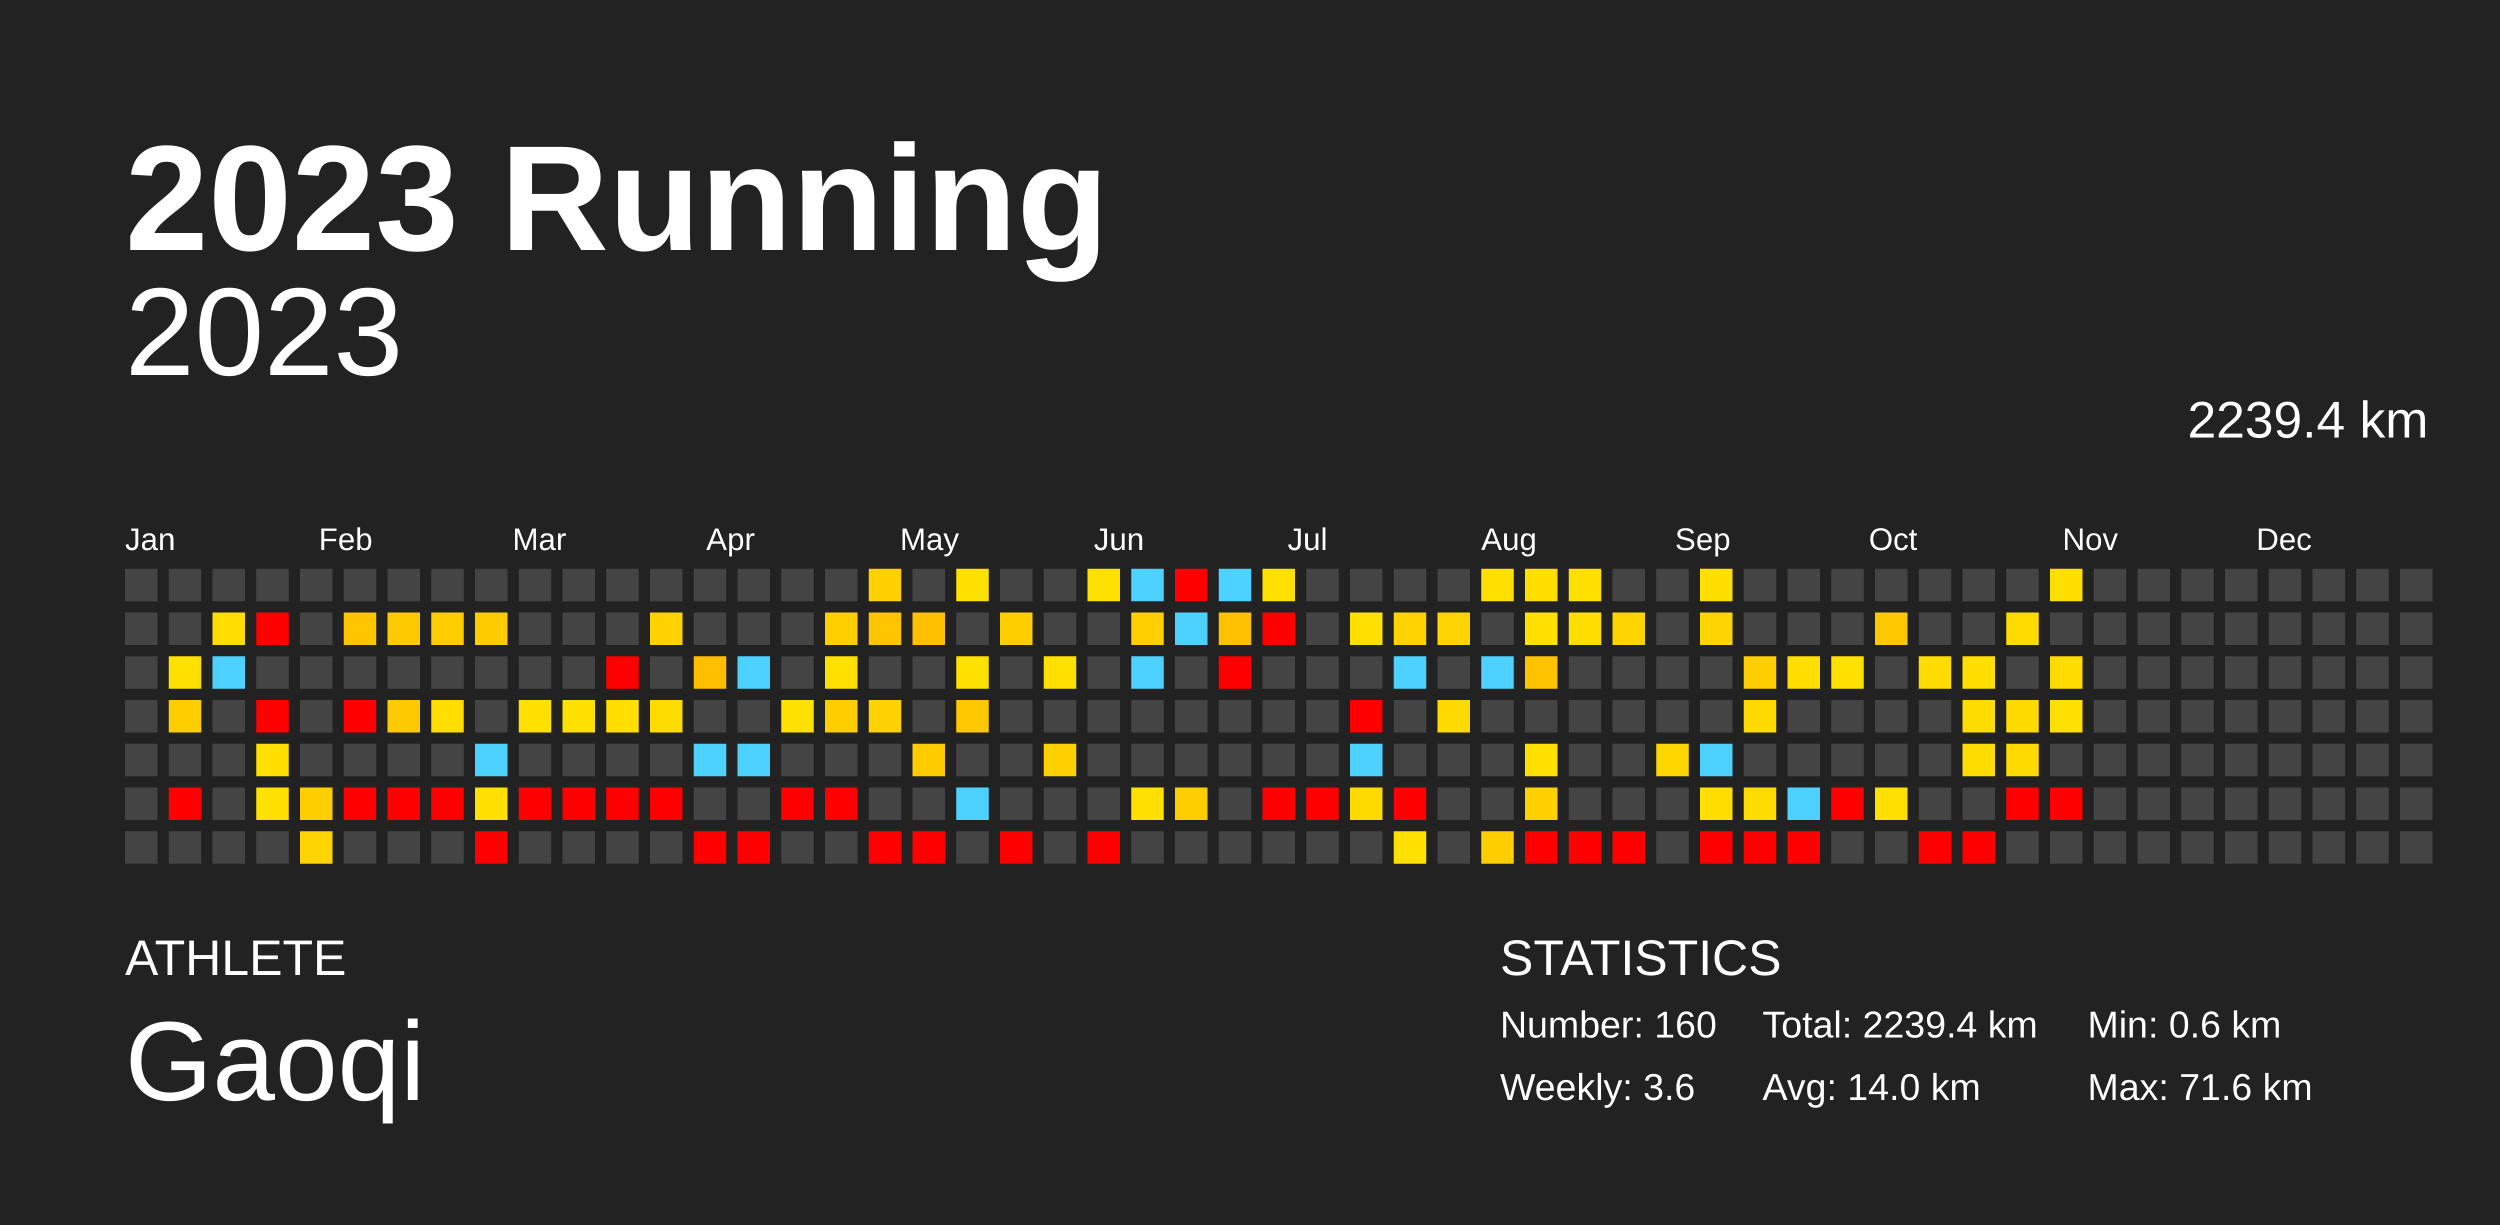
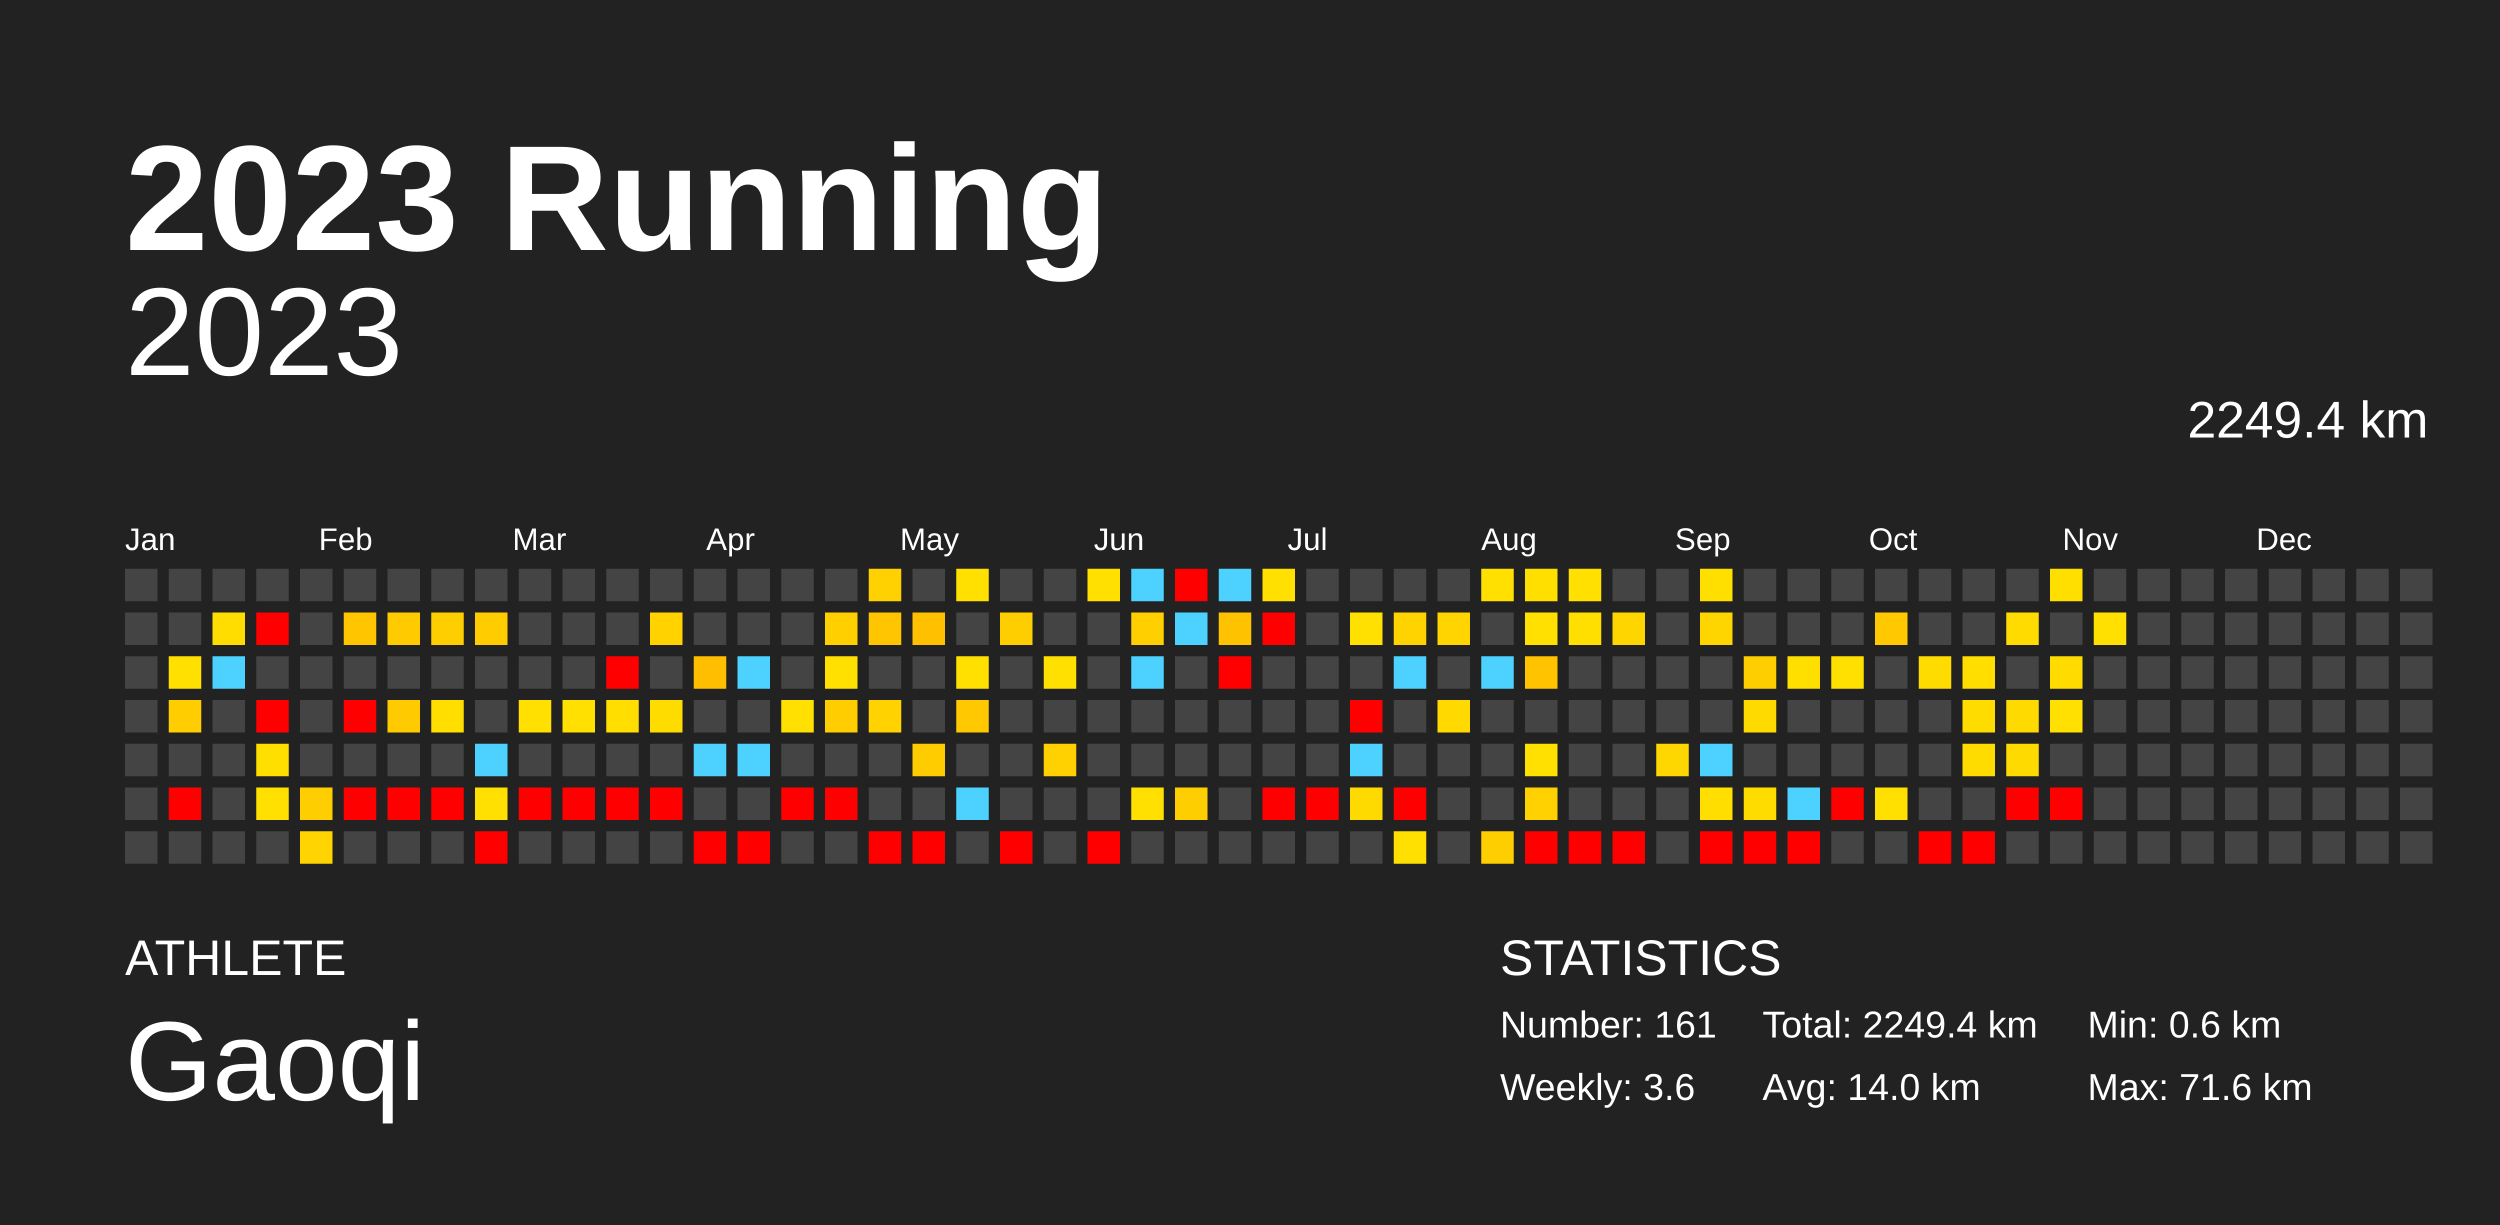
<svg xmlns="http://www.w3.org/2000/svg" baseProfile="full" height="98mm" version="1.1" viewBox="0,0,200,98" width="200mm">
  <defs />
  <rect fill="#222222" height="98" width="200" x="0" y="0" />
  <text fill="#FFFFFF" style="font-size:12px; font-family:Arial; font-weight:bold;" x="10" y="20">2023 Running</text>
  <text fill="#FFFFFF" style="font-size:4px; font-family:Arial" x="10" y="78">ATHLETE</text>
  <text fill="#FFFFFF" style="font-size:9px; font-family:Arial" x="10" y="88">Gaoqi</text>
  <text fill="#FFFFFF" style="font-size:4px; font-family:Arial" x="120" y="78">STATISTICS</text>
-   <text fill="#FFFFFF" style="font-size:3px; font-family:Arial" x="120" y="83">Number: 160</text>
+   <text fill="#FFFFFF" style="font-size:3px; font-family:Arial" x="120" y="83">Number: 161</text>
  <text fill="#FFFFFF" style="font-size:3px; font-family:Arial" x="120" y="88">Weekly: 3.6</text>
-   <text fill="#FFFFFF" style="font-size:3px; font-family:Arial" x="141" y="83">Total: 2239.4 km</text>
+   <text fill="#FFFFFF" style="font-size:3px; font-family:Arial" x="141" y="83">Total: 2249.4 km</text>
  <text fill="#FFFFFF" style="font-size:3px; font-family:Arial" x="141" y="88">Avg: 14.0 km</text>
  <text fill="#FFFFFF" style="font-size:3px; font-family:Arial" x="167" y="83">Min: 0.6 km</text>
  <text fill="#FFFFFF" style="font-size:3px; font-family:Arial" x="167" y="88">Max: 71.6 km</text>
  <text alignment-baseline="hanging" fill="#FFFFFF" style="font-size:10.0px; font-family:Arial;" x="10" y="30">2023</text>
-   <text alignment-baseline="hanging" fill="#FFFFFF" style="font-size:4.125px; font-family:Arial;" x="175" y="35">2239.4 km</text>
+   <text alignment-baseline="hanging" fill="#FFFFFF" style="font-size:4.125px; font-family:Arial;" x="175" y="35">2249.4 km</text>
  <text fill="#FFFFFF" style="font-size:2.5px; font-family:Arial" x="10.0" y="44">Jan</text>
  <text fill="#FFFFFF" style="font-size:2.5px; font-family:Arial" x="25.5" y="44">Feb</text>
  <text fill="#FFFFFF" style="font-size:2.5px; font-family:Arial" x="41.0" y="44">Mar</text>
  <text fill="#FFFFFF" style="font-size:2.5px; font-family:Arial" x="56.5" y="44">Apr</text>
  <text fill="#FFFFFF" style="font-size:2.5px; font-family:Arial" x="72.0" y="44">May</text>
  <text fill="#FFFFFF" style="font-size:2.5px; font-family:Arial" x="87.5" y="44">Jun</text>
  <text fill="#FFFFFF" style="font-size:2.5px; font-family:Arial" x="103.0" y="44">Jul</text>
  <text fill="#FFFFFF" style="font-size:2.5px; font-family:Arial" x="118.5" y="44">Aug</text>
  <text fill="#FFFFFF" style="font-size:2.5px; font-family:Arial" x="134.0" y="44">Sep</text>
  <text fill="#FFFFFF" style="font-size:2.5px; font-family:Arial" x="149.5" y="44">Oct</text>
  <text fill="#FFFFFF" style="font-size:2.5px; font-family:Arial" x="165.0" y="44">Nov</text>
  <text fill="#FFFFFF" style="font-size:2.5px; font-family:Arial" x="180.5" y="44">Dec</text>
  <rect fill="#444444" height="2.6" width="2.6" x="10.0" y="45.5" />
  <rect fill="#444444" height="2.6" width="2.6" x="10.0" y="49.0" />
  <rect fill="#444444" height="2.6" width="2.6" x="10.0" y="52.5" />
  <rect fill="#444444" height="2.6" width="2.6" x="10.0" y="56.0" />
  <rect fill="#444444" height="2.6" width="2.6" x="10.0" y="59.5" />
  <rect fill="#444444" height="2.6" width="2.6" x="10.0" y="63.0" />
  <rect fill="#444444" height="2.6" width="2.6" x="10.0" y="66.5" />
  <rect fill="#444444" height="2.6" width="2.6" x="13.5" y="45.5" />
  <rect fill="#444444" height="2.6" width="2.6" x="13.5" y="49.0" />
  <rect fill="#ffe000" height="2.6" width="2.6" x="13.5" y="52.5" />
  <rect fill="#ffcd00" height="2.6" width="2.6" x="13.5" y="56.0" />
  <rect fill="#444444" height="2.6" width="2.6" x="13.5" y="59.5" />
  <rect fill="red" height="2.6" width="2.6" x="13.5" y="63.0" />
  <rect fill="#444444" height="2.6" width="2.6" x="13.5" y="66.5" />
  <rect fill="#444444" height="2.6" width="2.6" x="17.0" y="45.5" />
  <rect fill="#ffdd00" height="2.6" width="2.6" x="17.0" y="49.0" />
  <rect fill="#4dd2ff" height="2.6" width="2.6" x="17.0" y="52.5" />
  <rect fill="#444444" height="2.6" width="2.6" x="17.0" y="56.0" />
  <rect fill="#444444" height="2.6" width="2.6" x="17.0" y="59.5" />
  <rect fill="#444444" height="2.6" width="2.6" x="17.0" y="63.0" />
  <rect fill="#444444" height="2.6" width="2.6" x="17.0" y="66.5" />
  <rect fill="#444444" height="2.6" width="2.6" x="20.5" y="45.5" />
  <rect fill="red" height="2.6" width="2.6" x="20.5" y="49.0" />
  <rect fill="#444444" height="2.6" width="2.6" x="20.5" y="52.5" />
  <rect fill="red" height="2.6" width="2.6" x="20.5" y="56.0" />
  <rect fill="#ffdf00" height="2.6" width="2.6" x="20.5" y="59.5" />
  <rect fill="#ffe000" height="2.6" width="2.6" x="20.5" y="63.0" />
  <rect fill="#444444" height="2.6" width="2.6" x="20.5" y="66.5" />
  <rect fill="#444444" height="2.6" width="2.6" x="24.0" y="45.5" />
  <rect fill="#444444" height="2.6" width="2.6" x="24.0" y="49.0" />
  <rect fill="#444444" height="2.6" width="2.6" x="24.0" y="52.5" />
  <rect fill="#444444" height="2.6" width="2.6" x="24.0" y="56.0" />
  <rect fill="#444444" height="2.6" width="2.6" x="24.0" y="59.5" />
  <rect fill="#ffce00" height="2.6" width="2.6" x="24.0" y="63.0" />
  <rect fill="#ffd400" height="2.6" width="2.6" x="24.0" y="66.5" />
  <rect fill="#444444" height="2.6" width="2.6" x="27.5" y="45.5" />
  <rect fill="#ffc600" height="2.6" width="2.6" x="27.5" y="49.0" />
  <rect fill="#444444" height="2.6" width="2.6" x="27.5" y="52.5" />
  <rect fill="red" height="2.6" width="2.6" x="27.5" y="56.0" />
  <rect fill="#444444" height="2.6" width="2.6" x="27.5" y="59.5" />
  <rect fill="red" height="2.6" width="2.6" x="27.5" y="63.0" />
  <rect fill="#444444" height="2.6" width="2.6" x="27.5" y="66.5" />
  <rect fill="#444444" height="2.6" width="2.6" x="31.0" y="45.5" />
  <rect fill="#ffca00" height="2.6" width="2.6" x="31.0" y="49.0" />
  <rect fill="#444444" height="2.6" width="2.6" x="31.0" y="52.5" />
  <rect fill="#ffca00" height="2.6" width="2.6" x="31.0" y="56.0" />
  <rect fill="#444444" height="2.6" width="2.6" x="31.0" y="59.5" />
  <rect fill="red" height="2.6" width="2.6" x="31.0" y="63.0" />
  <rect fill="#444444" height="2.6" width="2.6" x="31.0" y="66.5" />
  <rect fill="#444444" height="2.6" width="2.6" x="34.5" y="45.5" />
  <rect fill="#ffce00" height="2.6" width="2.6" x="34.5" y="49.0" />
  <rect fill="#444444" height="2.6" width="2.6" x="34.5" y="52.5" />
  <rect fill="#ffde00" height="2.6" width="2.6" x="34.5" y="56.0" />
  <rect fill="#444444" height="2.6" width="2.6" x="34.5" y="59.5" />
  <rect fill="red" height="2.6" width="2.6" x="34.5" y="63.0" />
  <rect fill="#444444" height="2.6" width="2.6" x="34.5" y="66.5" />
  <rect fill="#444444" height="2.6" width="2.6" x="38.0" y="45.5" />
  <rect fill="#ffcc00" height="2.6" width="2.6" x="38.0" y="49.0" />
  <rect fill="#444444" height="2.6" width="2.6" x="38.0" y="52.5" />
  <rect fill="#444444" height="2.6" width="2.6" x="38.0" y="56.0" />
  <rect fill="#4dd2ff" height="2.6" width="2.6" x="38.0" y="59.5" />
  <rect fill="#ffe000" height="2.6" width="2.6" x="38.0" y="63.0" />
  <rect fill="red" height="2.6" width="2.6" x="38.0" y="66.5" />
  <rect fill="#444444" height="2.6" width="2.6" x="41.5" y="45.5" />
  <rect fill="#444444" height="2.6" width="2.6" x="41.5" y="49.0" />
  <rect fill="#444444" height="2.6" width="2.6" x="41.5" y="52.5" />
  <rect fill="#ffe000" height="2.6" width="2.6" x="41.5" y="56.0" />
  <rect fill="#444444" height="2.6" width="2.6" x="41.5" y="59.5" />
  <rect fill="red" height="2.6" width="2.6" x="41.5" y="63.0" />
  <rect fill="#444444" height="2.6" width="2.6" x="41.5" y="66.5" />
  <rect fill="#444444" height="2.6" width="2.6" x="45.0" y="45.5" />
  <rect fill="#444444" height="2.6" width="2.6" x="45.0" y="49.0" />
  <rect fill="#444444" height="2.6" width="2.6" x="45.0" y="52.5" />
  <rect fill="#ffe000" height="2.6" width="2.6" x="45.0" y="56.0" />
  <rect fill="#444444" height="2.6" width="2.6" x="45.0" y="59.5" />
  <rect fill="red" height="2.6" width="2.6" x="45.0" y="63.0" />
  <rect fill="#444444" height="2.6" width="2.6" x="45.0" y="66.5" />
  <rect fill="#444444" height="2.6" width="2.6" x="48.5" y="45.5" />
  <rect fill="#444444" height="2.6" width="2.6" x="48.5" y="49.0" />
  <rect fill="red" height="2.6" width="2.6" x="48.5" y="52.5" />
  <rect fill="#ffde00" height="2.6" width="2.6" x="48.5" y="56.0" />
  <rect fill="#444444" height="2.6" width="2.6" x="48.5" y="59.5" />
  <rect fill="red" height="2.6" width="2.6" x="48.5" y="63.0" />
  <rect fill="#444444" height="2.6" width="2.6" x="48.5" y="66.5" />
  <rect fill="#444444" height="2.6" width="2.6" x="52.0" y="45.5" />
  <rect fill="#ffd200" height="2.6" width="2.6" x="52.0" y="49.0" />
  <rect fill="#444444" height="2.6" width="2.6" x="52.0" y="52.5" />
  <rect fill="#ffdc00" height="2.6" width="2.6" x="52.0" y="56.0" />
  <rect fill="#444444" height="2.6" width="2.6" x="52.0" y="59.5" />
  <rect fill="red" height="2.6" width="2.6" x="52.0" y="63.0" />
  <rect fill="#444444" height="2.6" width="2.6" x="52.0" y="66.5" />
  <rect fill="#444444" height="2.6" width="2.6" x="55.5" y="45.5" />
  <rect fill="#444444" height="2.6" width="2.6" x="55.5" y="49.0" />
  <rect fill="#ffbf00" height="2.6" width="2.6" x="55.5" y="52.5" />
  <rect fill="#444444" height="2.6" width="2.6" x="55.5" y="56.0" />
  <rect fill="#4dd2ff" height="2.6" width="2.6" x="55.5" y="59.5" />
  <rect fill="#444444" height="2.6" width="2.6" x="55.5" y="63.0" />
  <rect fill="red" height="2.6" width="2.6" x="55.5" y="66.5" />
  <rect fill="#444444" height="2.6" width="2.6" x="59.0" y="45.5" />
  <rect fill="#444444" height="2.6" width="2.6" x="59.0" y="49.0" />
  <rect fill="#4dd2ff" height="2.6" width="2.6" x="59.0" y="52.5" />
  <rect fill="#444444" height="2.6" width="2.6" x="59.0" y="56.0" />
  <rect fill="#4dd2ff" height="2.6" width="2.6" x="59.0" y="59.5" />
  <rect fill="#444444" height="2.6" width="2.6" x="59.0" y="63.0" />
  <rect fill="red" height="2.6" width="2.6" x="59.0" y="66.5" />
  <rect fill="#444444" height="2.6" width="2.6" x="62.5" y="45.5" />
  <rect fill="#444444" height="2.6" width="2.6" x="62.5" y="49.0" />
  <rect fill="#444444" height="2.6" width="2.6" x="62.5" y="52.5" />
  <rect fill="#ffe000" height="2.6" width="2.6" x="62.5" y="56.0" />
  <rect fill="#444444" height="2.6" width="2.6" x="62.5" y="59.5" />
  <rect fill="red" height="2.6" width="2.6" x="62.5" y="63.0" />
  <rect fill="#444444" height="2.6" width="2.6" x="62.5" y="66.5" />
  <rect fill="#444444" height="2.6" width="2.6" x="66.0" y="45.5" />
  <rect fill="#ffcf00" height="2.6" width="2.6" x="66.0" y="49.0" />
  <rect fill="#ffe000" height="2.6" width="2.6" x="66.0" y="52.5" />
  <rect fill="#ffcd00" height="2.6" width="2.6" x="66.0" y="56.0" />
  <rect fill="#444444" height="2.6" width="2.6" x="66.0" y="59.5" />
  <rect fill="red" height="2.6" width="2.6" x="66.0" y="63.0" />
  <rect fill="#444444" height="2.6" width="2.6" x="66.0" y="66.5" />
  <rect fill="#ffd100" height="2.6" width="2.6" x="69.5" y="45.5" />
  <rect fill="#ffc500" height="2.6" width="2.6" x="69.5" y="49.0" />
  <rect fill="#444444" height="2.6" width="2.6" x="69.5" y="52.5" />
  <rect fill="#ffd200" height="2.6" width="2.6" x="69.5" y="56.0" />
  <rect fill="#444444" height="2.6" width="2.6" x="69.5" y="59.5" />
  <rect fill="#444444" height="2.6" width="2.6" x="69.5" y="63.0" />
  <rect fill="red" height="2.6" width="2.6" x="69.5" y="66.5" />
  <rect fill="#444444" height="2.6" width="2.6" x="73.0" y="45.5" />
  <rect fill="#ffc000" height="2.6" width="2.6" x="73.0" y="49.0" />
  <rect fill="#444444" height="2.6" width="2.6" x="73.0" y="52.5" />
  <rect fill="#444444" height="2.6" width="2.6" x="73.0" y="56.0" />
  <rect fill="#ffcc00" height="2.6" width="2.6" x="73.0" y="59.5" />
  <rect fill="#444444" height="2.6" width="2.6" x="73.0" y="63.0" />
  <rect fill="red" height="2.6" width="2.6" x="73.0" y="66.5" />
  <rect fill="#ffe000" height="2.6" width="2.6" x="76.5" y="45.5" />
  <rect fill="#444444" height="2.6" width="2.6" x="76.5" y="49.0" />
  <rect fill="#ffe000" height="2.6" width="2.6" x="76.5" y="52.5" />
  <rect fill="#ffc800" height="2.6" width="2.6" x="76.5" y="56.0" />
  <rect fill="#444444" height="2.6" width="2.6" x="76.5" y="59.5" />
  <rect fill="#4dd2ff" height="2.6" width="2.6" x="76.5" y="63.0" />
  <rect fill="#444444" height="2.6" width="2.6" x="76.5" y="66.5" />
  <rect fill="#444444" height="2.6" width="2.6" x="80.0" y="45.5" />
  <rect fill="#ffce00" height="2.6" width="2.6" x="80.0" y="49.0" />
  <rect fill="#444444" height="2.6" width="2.6" x="80.0" y="52.5" />
  <rect fill="#444444" height="2.6" width="2.6" x="80.0" y="56.0" />
  <rect fill="#444444" height="2.6" width="2.6" x="80.0" y="59.5" />
  <rect fill="#444444" height="2.6" width="2.6" x="80.0" y="63.0" />
  <rect fill="red" height="2.6" width="2.6" x="80.0" y="66.5" />
  <rect fill="#444444" height="2.6" width="2.6" x="83.5" y="45.5" />
  <rect fill="#444444" height="2.6" width="2.6" x="83.5" y="49.0" />
  <rect fill="#ffe000" height="2.6" width="2.6" x="83.5" y="52.5" />
  <rect fill="#444444" height="2.6" width="2.6" x="83.5" y="56.0" />
  <rect fill="#ffd100" height="2.6" width="2.6" x="83.5" y="59.5" />
  <rect fill="#444444" height="2.6" width="2.6" x="83.5" y="63.0" />
  <rect fill="#444444" height="2.6" width="2.6" x="83.5" y="66.5" />
  <rect fill="#ffe000" height="2.6" width="2.6" x="87.0" y="45.5" />
  <rect fill="#444444" height="2.6" width="2.6" x="87.0" y="49.0" />
  <rect fill="#444444" height="2.6" width="2.6" x="87.0" y="52.5" />
  <rect fill="#444444" height="2.6" width="2.6" x="87.0" y="56.0" />
  <rect fill="#444444" height="2.6" width="2.6" x="87.0" y="59.5" />
  <rect fill="#444444" height="2.6" width="2.6" x="87.0" y="63.0" />
  <rect fill="red" height="2.6" width="2.6" x="87.0" y="66.5" />
  <rect fill="#4dd2ff" height="2.6" width="2.6" x="90.5" y="45.5" />
  <rect fill="#ffcf00" height="2.6" width="2.6" x="90.5" y="49.0" />
  <rect fill="#4dd2ff" height="2.6" width="2.6" x="90.5" y="52.5" />
  <rect fill="#444444" height="2.6" width="2.6" x="90.5" y="56.0" />
  <rect fill="#444444" height="2.6" width="2.6" x="90.5" y="59.5" />
  <rect fill="#ffe000" height="2.6" width="2.6" x="90.5" y="63.0" />
  <rect fill="#444444" height="2.6" width="2.6" x="90.5" y="66.5" />
  <rect fill="red" height="2.6" width="2.6" x="94.0" y="45.5" />
  <rect fill="#4dd2ff" height="2.6" width="2.6" x="94.0" y="49.0" />
  <rect fill="#444444" height="2.6" width="2.6" x="94.0" y="52.5" />
  <rect fill="#444444" height="2.6" width="2.6" x="94.0" y="56.0" />
  <rect fill="#444444" height="2.6" width="2.6" x="94.0" y="59.5" />
  <rect fill="#ffce00" height="2.6" width="2.6" x="94.0" y="63.0" />
  <rect fill="#444444" height="2.6" width="2.6" x="94.0" y="66.5" />
  <rect fill="#4dd2ff" height="2.6" width="2.6" x="97.5" y="45.5" />
  <rect fill="#ffc200" height="2.6" width="2.6" x="97.5" y="49.0" />
  <rect fill="red" height="2.6" width="2.6" x="97.5" y="52.5" />
  <rect fill="#444444" height="2.6" width="2.6" x="97.5" y="56.0" />
  <rect fill="#444444" height="2.6" width="2.6" x="97.5" y="59.5" />
  <rect fill="#444444" height="2.6" width="2.6" x="97.5" y="63.0" />
  <rect fill="#444444" height="2.6" width="2.6" x="97.5" y="66.5" />
  <rect fill="#ffe000" height="2.6" width="2.6" x="101.0" y="45.5" />
  <rect fill="red" height="2.6" width="2.6" x="101.0" y="49.0" />
  <rect fill="#444444" height="2.6" width="2.6" x="101.0" y="52.5" />
  <rect fill="#444444" height="2.6" width="2.6" x="101.0" y="56.0" />
  <rect fill="#444444" height="2.6" width="2.6" x="101.0" y="59.5" />
  <rect fill="red" height="2.6" width="2.6" x="101.0" y="63.0" />
  <rect fill="#444444" height="2.6" width="2.6" x="101.0" y="66.5" />
  <rect fill="#444444" height="2.6" width="2.6" x="104.5" y="45.5" />
  <rect fill="#444444" height="2.6" width="2.6" x="104.5" y="49.0" />
  <rect fill="#444444" height="2.6" width="2.6" x="104.5" y="52.5" />
  <rect fill="#444444" height="2.6" width="2.6" x="104.5" y="56.0" />
  <rect fill="#444444" height="2.6" width="2.6" x="104.5" y="59.5" />
  <rect fill="red" height="2.6" width="2.6" x="104.5" y="63.0" />
  <rect fill="#444444" height="2.6" width="2.6" x="104.5" y="66.5" />
  <rect fill="#444444" height="2.6" width="2.6" x="108.0" y="45.5" />
  <rect fill="#ffe000" height="2.6" width="2.6" x="108.0" y="49.0" />
  <rect fill="#444444" height="2.6" width="2.6" x="108.0" y="52.5" />
  <rect fill="red" height="2.6" width="2.6" x="108.0" y="56.0" />
  <rect fill="#4dd2ff" height="2.6" width="2.6" x="108.0" y="59.5" />
  <rect fill="#ffda00" height="2.6" width="2.6" x="108.0" y="63.0" />
  <rect fill="#444444" height="2.6" width="2.6" x="108.0" y="66.5" />
  <rect fill="#444444" height="2.6" width="2.6" x="111.5" y="45.5" />
  <rect fill="#ffd300" height="2.6" width="2.6" x="111.5" y="49.0" />
  <rect fill="#4dd2ff" height="2.6" width="2.6" x="111.5" y="52.5" />
  <rect fill="#444444" height="2.6" width="2.6" x="111.5" y="56.0" />
  <rect fill="#444444" height="2.6" width="2.6" x="111.5" y="59.5" />
  <rect fill="red" height="2.6" width="2.6" x="111.5" y="63.0" />
  <rect fill="#ffe000" height="2.6" width="2.6" x="111.5" y="66.5" />
  <rect fill="#444444" height="2.6" width="2.6" x="115.0" y="45.5" />
  <rect fill="#ffd400" height="2.6" width="2.6" x="115.0" y="49.0" />
  <rect fill="#444444" height="2.6" width="2.6" x="115.0" y="52.5" />
  <rect fill="#ffd900" height="2.6" width="2.6" x="115.0" y="56.0" />
  <rect fill="#444444" height="2.6" width="2.6" x="115.0" y="59.5" />
  <rect fill="#444444" height="2.6" width="2.6" x="115.0" y="63.0" />
  <rect fill="#444444" height="2.6" width="2.6" x="115.0" y="66.5" />
  <rect fill="#ffe000" height="2.6" width="2.6" x="118.5" y="45.5" />
  <rect fill="#444444" height="2.6" width="2.6" x="118.5" y="49.0" />
  <rect fill="#4dd2ff" height="2.6" width="2.6" x="118.5" y="52.5" />
  <rect fill="#444444" height="2.6" width="2.6" x="118.5" y="56.0" />
  <rect fill="#444444" height="2.6" width="2.6" x="118.5" y="59.5" />
  <rect fill="#444444" height="2.6" width="2.6" x="118.5" y="63.0" />
  <rect fill="#ffce00" height="2.6" width="2.6" x="118.5" y="66.5" />
  <rect fill="#ffdf00" height="2.6" width="2.6" x="122.0" y="45.5" />
  <rect fill="#ffe000" height="2.6" width="2.6" x="122.0" y="49.0" />
  <rect fill="#ffc300" height="2.6" width="2.6" x="122.0" y="52.5" />
  <rect fill="#444444" height="2.6" width="2.6" x="122.0" y="56.0" />
  <rect fill="#ffe000" height="2.6" width="2.6" x="122.0" y="59.5" />
  <rect fill="#ffd100" height="2.6" width="2.6" x="122.0" y="63.0" />
  <rect fill="red" height="2.6" width="2.6" x="122.0" y="66.5" />
  <rect fill="#ffe000" height="2.6" width="2.6" x="125.5" y="45.5" />
  <rect fill="#ffdf00" height="2.6" width="2.6" x="125.5" y="49.0" />
  <rect fill="#444444" height="2.6" width="2.6" x="125.5" y="52.5" />
  <rect fill="#444444" height="2.6" width="2.6" x="125.5" y="56.0" />
  <rect fill="#444444" height="2.6" width="2.6" x="125.5" y="59.5" />
  <rect fill="#444444" height="2.6" width="2.6" x="125.5" y="63.0" />
  <rect fill="red" height="2.6" width="2.6" x="125.5" y="66.5" />
  <rect fill="#444444" height="2.6" width="2.6" x="129.0" y="45.5" />
  <rect fill="#ffd500" height="2.6" width="2.6" x="129.0" y="49.0" />
  <rect fill="#444444" height="2.6" width="2.6" x="129.0" y="52.5" />
  <rect fill="#444444" height="2.6" width="2.6" x="129.0" y="56.0" />
  <rect fill="#444444" height="2.6" width="2.6" x="129.0" y="59.5" />
  <rect fill="#444444" height="2.6" width="2.6" x="129.0" y="63.0" />
  <rect fill="red" height="2.6" width="2.6" x="129.0" y="66.5" />
  <rect fill="#444444" height="2.6" width="2.6" x="132.5" y="45.5" />
  <rect fill="#444444" height="2.6" width="2.6" x="132.5" y="49.0" />
  <rect fill="#444444" height="2.6" width="2.6" x="132.5" y="52.5" />
  <rect fill="#444444" height="2.6" width="2.6" x="132.5" y="56.0" />
  <rect fill="#ffd700" height="2.6" width="2.6" x="132.5" y="59.5" />
  <rect fill="#444444" height="2.6" width="2.6" x="132.5" y="63.0" />
  <rect fill="#444444" height="2.6" width="2.6" x="132.5" y="66.5" />
  <rect fill="#ffdf00" height="2.6" width="2.6" x="136.0" y="45.5" />
  <rect fill="#ffd500" height="2.6" width="2.6" x="136.0" y="49.0" />
  <rect fill="#444444" height="2.6" width="2.6" x="136.0" y="52.5" />
  <rect fill="#444444" height="2.6" width="2.6" x="136.0" y="56.0" />
  <rect fill="#4dd2ff" height="2.6" width="2.6" x="136.0" y="59.5" />
  <rect fill="#ffde00" height="2.6" width="2.6" x="136.0" y="63.0" />
  <rect fill="red" height="2.6" width="2.6" x="136.0" y="66.5" />
  <rect fill="#444444" height="2.6" width="2.6" x="139.5" y="45.5" />
  <rect fill="#444444" height="2.6" width="2.6" x="139.5" y="49.0" />
  <rect fill="#ffce00" height="2.6" width="2.6" x="139.5" y="52.5" />
  <rect fill="#ffda00" height="2.6" width="2.6" x="139.5" y="56.0" />
  <rect fill="#444444" height="2.6" width="2.6" x="139.5" y="59.5" />
  <rect fill="#ffdc00" height="2.6" width="2.6" x="139.5" y="63.0" />
  <rect fill="red" height="2.6" width="2.6" x="139.5" y="66.5" />
  <rect fill="#444444" height="2.6" width="2.6" x="143.0" y="45.5" />
  <rect fill="#444444" height="2.6" width="2.6" x="143.0" y="49.0" />
  <rect fill="#ffdf00" height="2.6" width="2.6" x="143.0" y="52.5" />
  <rect fill="#444444" height="2.6" width="2.6" x="143.0" y="56.0" />
  <rect fill="#444444" height="2.6" width="2.6" x="143.0" y="59.5" />
  <rect fill="#4dd2ff" height="2.6" width="2.6" x="143.0" y="63.0" />
  <rect fill="red" height="2.6" width="2.6" x="143.0" y="66.5" />
  <rect fill="#444444" height="2.6" width="2.6" x="146.5" y="45.5" />
  <rect fill="#444444" height="2.6" width="2.6" x="146.5" y="49.0" />
  <rect fill="#ffe000" height="2.6" width="2.6" x="146.5" y="52.5" />
  <rect fill="#444444" height="2.6" width="2.6" x="146.5" y="56.0" />
  <rect fill="#444444" height="2.6" width="2.6" x="146.5" y="59.5" />
  <rect fill="red" height="2.6" width="2.6" x="146.5" y="63.0" />
  <rect fill="#444444" height="2.6" width="2.6" x="146.5" y="66.5" />
  <rect fill="#444444" height="2.6" width="2.6" x="150.0" y="45.5" />
  <rect fill="#ffc800" height="2.6" width="2.6" x="150.0" y="49.0" />
  <rect fill="#444444" height="2.6" width="2.6" x="150.0" y="52.5" />
  <rect fill="#444444" height="2.6" width="2.6" x="150.0" y="56.0" />
  <rect fill="#444444" height="2.6" width="2.6" x="150.0" y="59.5" />
  <rect fill="#ffe000" height="2.6" width="2.6" x="150.0" y="63.0" />
  <rect fill="#444444" height="2.6" width="2.6" x="150.0" y="66.5" />
  <rect fill="#444444" height="2.6" width="2.6" x="153.5" y="45.5" />
  <rect fill="#444444" height="2.6" width="2.6" x="153.5" y="49.0" />
  <rect fill="#ffdc00" height="2.6" width="2.6" x="153.5" y="52.5" />
  <rect fill="#444444" height="2.6" width="2.6" x="153.5" y="56.0" />
  <rect fill="#444444" height="2.6" width="2.6" x="153.5" y="59.5" />
  <rect fill="#444444" height="2.6" width="2.6" x="153.5" y="63.0" />
  <rect fill="red" height="2.6" width="2.6" x="153.5" y="66.5" />
  <rect fill="#444444" height="2.6" width="2.6" x="157.0" y="45.5" />
  <rect fill="#444444" height="2.6" width="2.6" x="157.0" y="49.0" />
  <rect fill="#ffde00" height="2.6" width="2.6" x="157.0" y="52.5" />
  <rect fill="#ffdc00" height="2.6" width="2.6" x="157.0" y="56.0" />
  <rect fill="#ffdc00" height="2.6" width="2.6" x="157.0" y="59.5" />
  <rect fill="#444444" height="2.6" width="2.6" x="157.0" y="63.0" />
  <rect fill="red" height="2.6" width="2.6" x="157.0" y="66.5" />
  <rect fill="#444444" height="2.6" width="2.6" x="160.5" y="45.5" />
  <rect fill="#ffdb00" height="2.6" width="2.6" x="160.5" y="49.0" />
  <rect fill="#444444" height="2.6" width="2.6" x="160.5" y="52.5" />
  <rect fill="#ffda00" height="2.6" width="2.6" x="160.5" y="56.0" />
  <rect fill="#ffda00" height="2.6" width="2.6" x="160.5" y="59.5" />
  <rect fill="red" height="2.6" width="2.6" x="160.5" y="63.0" />
  <rect fill="#444444" height="2.6" width="2.6" x="160.5" y="66.5" />
  <rect fill="#ffdf00" height="2.6" width="2.6" x="164.0" y="45.5" />
  <rect fill="#444444" height="2.6" width="2.6" x="164.0" y="49.0" />
  <rect fill="#ffdb00" height="2.6" width="2.6" x="164.0" y="52.5" />
  <rect fill="#ffe000" height="2.6" width="2.6" x="164.0" y="56.0" />
  <rect fill="#444444" height="2.6" width="2.6" x="164.0" y="59.5" />
  <rect fill="red" height="2.6" width="2.6" x="164.0" y="63.0" />
  <rect fill="#444444" height="2.6" width="2.6" x="164.0" y="66.5" />
  <rect fill="#444444" height="2.6" width="2.6" x="167.5" y="45.5" />
-   <rect fill="#444444" height="2.6" width="2.6" x="167.5" y="49.0" />
+   <rect fill="#ffe000" height="2.6" width="2.6" x="167.5" y="49.0" />
  <rect fill="#444444" height="2.6" width="2.6" x="167.5" y="52.5" />
  <rect fill="#444444" height="2.6" width="2.6" x="167.5" y="56.0" />
  <rect fill="#444444" height="2.6" width="2.6" x="167.5" y="59.5" />
  <rect fill="#444444" height="2.6" width="2.6" x="167.5" y="63.0" />
  <rect fill="#444444" height="2.6" width="2.6" x="167.5" y="66.5" />
  <rect fill="#444444" height="2.6" width="2.6" x="171.0" y="45.5" />
  <rect fill="#444444" height="2.6" width="2.6" x="171.0" y="49.0" />
  <rect fill="#444444" height="2.6" width="2.6" x="171.0" y="52.5" />
  <rect fill="#444444" height="2.6" width="2.6" x="171.0" y="56.0" />
  <rect fill="#444444" height="2.6" width="2.6" x="171.0" y="59.5" />
  <rect fill="#444444" height="2.6" width="2.6" x="171.0" y="63.0" />
  <rect fill="#444444" height="2.6" width="2.6" x="171.0" y="66.5" />
  <rect fill="#444444" height="2.6" width="2.6" x="174.5" y="45.5" />
  <rect fill="#444444" height="2.6" width="2.6" x="174.5" y="49.0" />
  <rect fill="#444444" height="2.6" width="2.6" x="174.5" y="52.5" />
  <rect fill="#444444" height="2.6" width="2.6" x="174.5" y="56.0" />
  <rect fill="#444444" height="2.6" width="2.6" x="174.5" y="59.5" />
  <rect fill="#444444" height="2.6" width="2.6" x="174.5" y="63.0" />
  <rect fill="#444444" height="2.6" width="2.6" x="174.5" y="66.5" />
  <rect fill="#444444" height="2.6" width="2.6" x="178.0" y="45.5" />
  <rect fill="#444444" height="2.6" width="2.6" x="178.0" y="49.0" />
  <rect fill="#444444" height="2.6" width="2.6" x="178.0" y="52.5" />
  <rect fill="#444444" height="2.6" width="2.6" x="178.0" y="56.0" />
  <rect fill="#444444" height="2.6" width="2.6" x="178.0" y="59.5" />
  <rect fill="#444444" height="2.6" width="2.6" x="178.0" y="63.0" />
  <rect fill="#444444" height="2.6" width="2.6" x="178.0" y="66.5" />
  <rect fill="#444444" height="2.6" width="2.6" x="181.5" y="45.5" />
  <rect fill="#444444" height="2.6" width="2.6" x="181.5" y="49.0" />
  <rect fill="#444444" height="2.6" width="2.6" x="181.5" y="52.5" />
  <rect fill="#444444" height="2.6" width="2.6" x="181.5" y="56.0" />
  <rect fill="#444444" height="2.6" width="2.6" x="181.5" y="59.5" />
  <rect fill="#444444" height="2.6" width="2.6" x="181.5" y="63.0" />
  <rect fill="#444444" height="2.6" width="2.6" x="181.5" y="66.5" />
  <rect fill="#444444" height="2.6" width="2.6" x="185.0" y="45.5" />
  <rect fill="#444444" height="2.6" width="2.6" x="185.0" y="49.0" />
  <rect fill="#444444" height="2.6" width="2.6" x="185.0" y="52.5" />
  <rect fill="#444444" height="2.6" width="2.6" x="185.0" y="56.0" />
  <rect fill="#444444" height="2.6" width="2.6" x="185.0" y="59.5" />
  <rect fill="#444444" height="2.6" width="2.6" x="185.0" y="63.0" />
  <rect fill="#444444" height="2.6" width="2.6" x="185.0" y="66.5" />
  <rect fill="#444444" height="2.6" width="2.6" x="188.5" y="45.5" />
  <rect fill="#444444" height="2.6" width="2.6" x="188.5" y="49.0" />
  <rect fill="#444444" height="2.6" width="2.6" x="188.5" y="52.5" />
  <rect fill="#444444" height="2.6" width="2.6" x="188.5" y="56.0" />
  <rect fill="#444444" height="2.6" width="2.6" x="188.5" y="59.5" />
  <rect fill="#444444" height="2.6" width="2.6" x="188.5" y="63.0" />
  <rect fill="#444444" height="2.6" width="2.6" x="188.5" y="66.5" />
  <rect fill="#444444" height="2.6" width="2.6" x="192.0" y="45.5" />
  <rect fill="#444444" height="2.6" width="2.6" x="192.0" y="49.0" />
  <rect fill="#444444" height="2.6" width="2.6" x="192.0" y="52.5" />
  <rect fill="#444444" height="2.6" width="2.6" x="192.0" y="56.0" />
  <rect fill="#444444" height="2.6" width="2.6" x="192.0" y="59.5" />
  <rect fill="#444444" height="2.6" width="2.6" x="192.0" y="63.0" />
  <rect fill="#444444" height="2.6" width="2.6" x="192.0" y="66.5" />
</svg>
